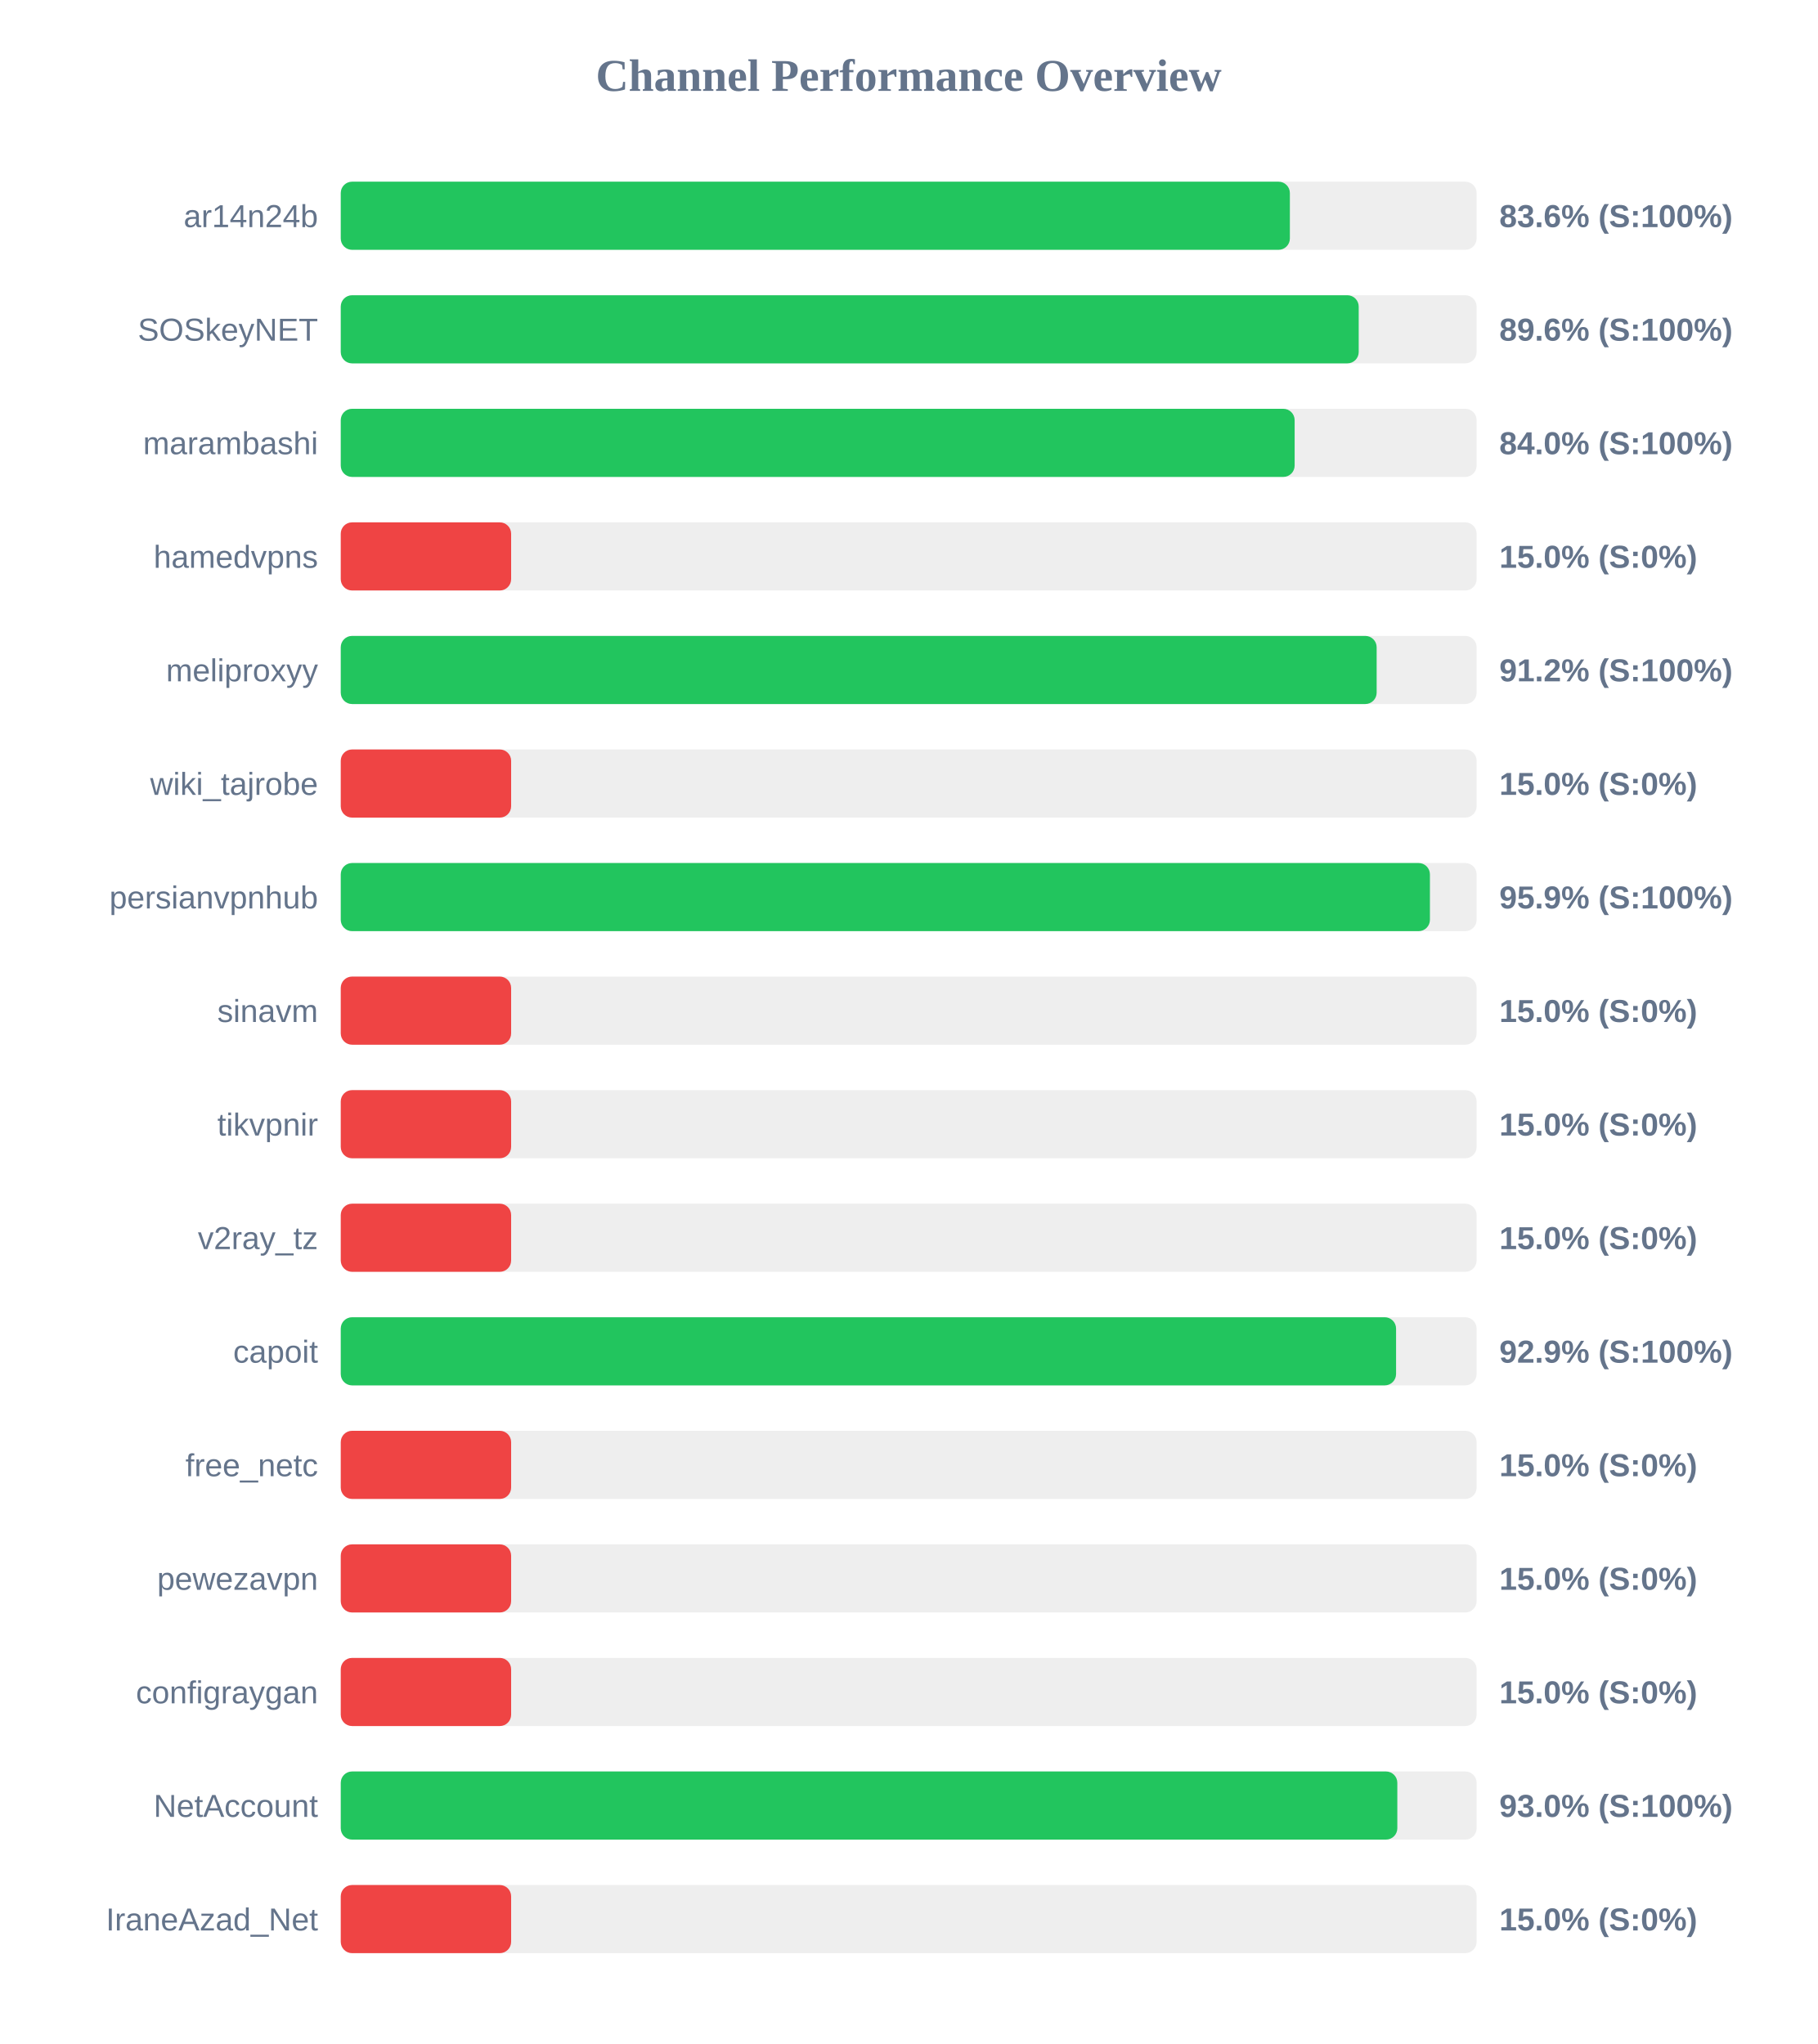
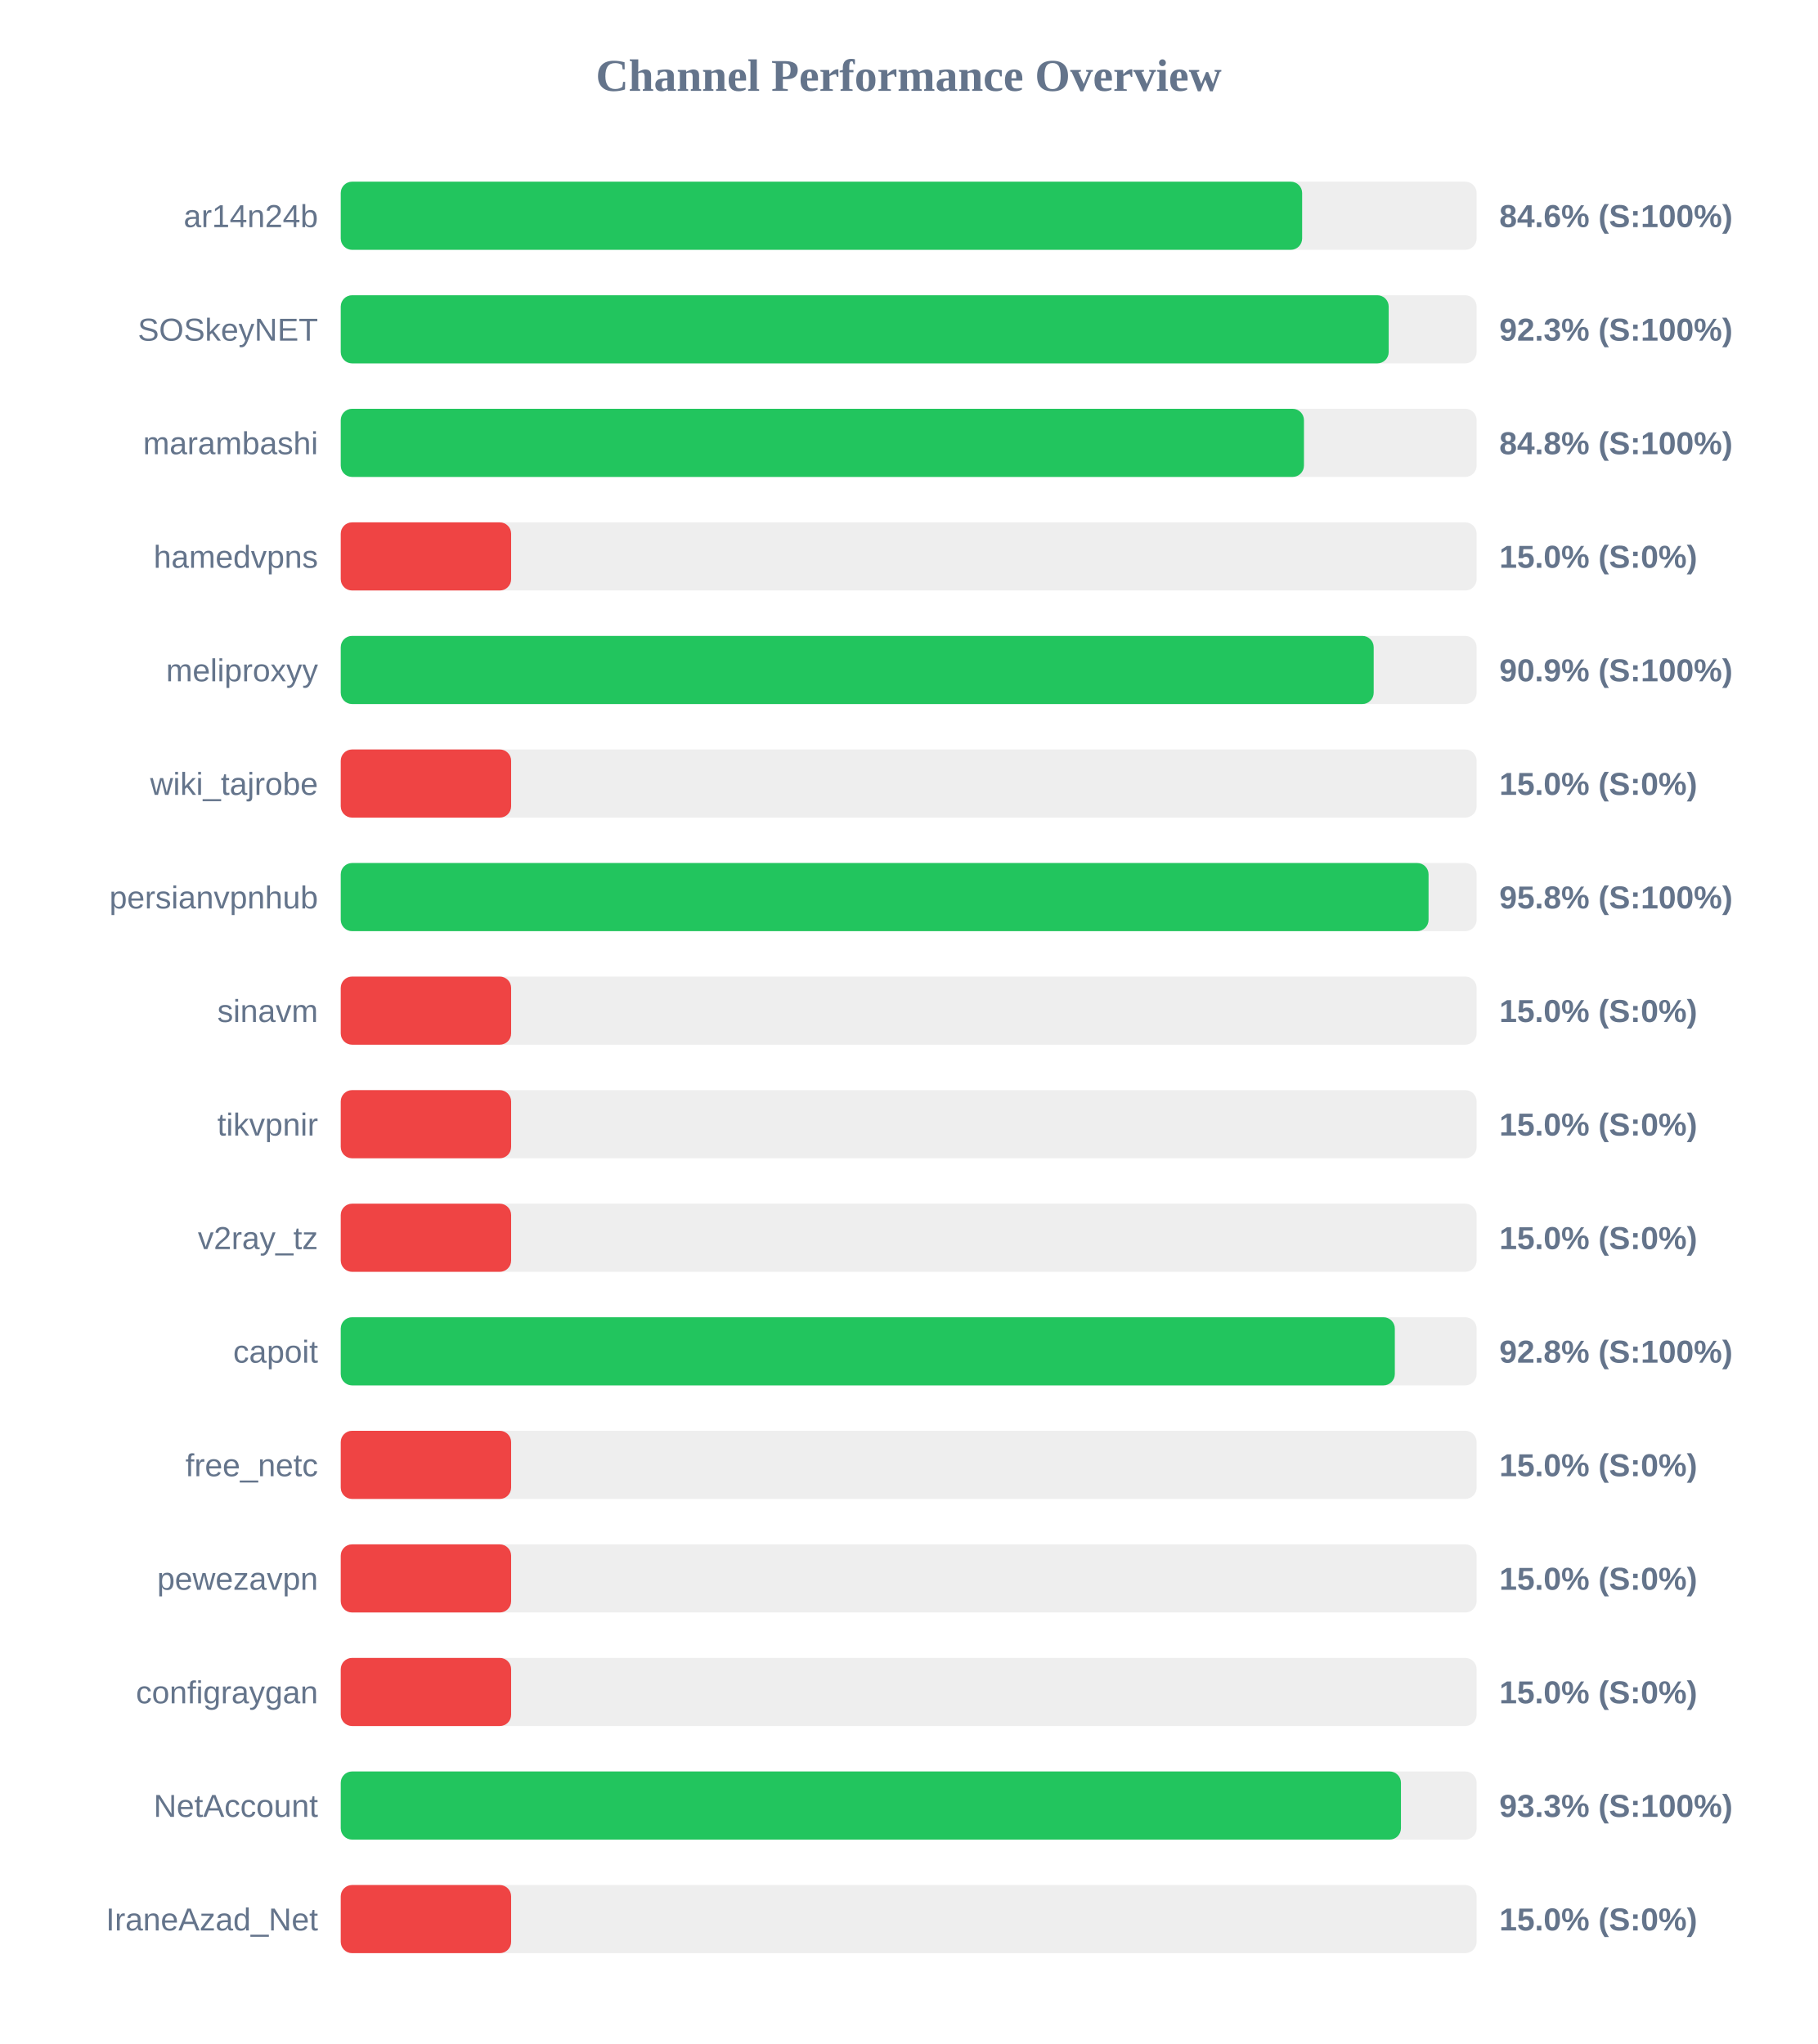
<svg xmlns="http://www.w3.org/2000/svg" width="800" height="900" version="1.1">
  <style>
        .row { font: 14px Arial; fill: #64748b; }
        .score { font: bold 14px Arial; fill: #64748b; }
    </style>
  <text x="400" y="40" text-anchor="middle" font-size="20px" font-weight="bold" fill="#64748b">Channel Performance Overview</text>
  <rect x="150" y="80" width="500" height="30" fill="#eee" rx="5" />
-   <rect x="150" y="80" width="417.8" height="30" fill="#22c55e" rx="5" />
+   <rect x="150" y="80" width="423.2" height="30" fill="#22c55e" rx="5" />
  <text x="140" y="100" text-anchor="end" class="row">ar14n24b</text>
-   <text x="660" y="100" text-anchor="start" class="score">83.6% (S:100%)</text>
+   <text x="660" y="100" text-anchor="start" class="score">84.6% (S:100%)</text>
  <rect x="150" y="130" width="500" height="30" fill="#eee" rx="5" />
-   <rect x="150" y="130" width="448.1" height="30" fill="#22c55e" rx="5" />
+   <rect x="150" y="130" width="461.3" height="30" fill="#22c55e" rx="5" />
  <text x="140" y="150" text-anchor="end" class="row">SOSkeyNET</text>
-   <text x="660" y="150" text-anchor="start" class="score">89.6% (S:100%)</text>
+   <text x="660" y="150" text-anchor="start" class="score">92.3% (S:100%)</text>
  <rect x="150" y="180" width="500" height="30" fill="#eee" rx="5" />
-   <rect x="150" y="180" width="419.9" height="30" fill="#22c55e" rx="5" />
+   <rect x="150" y="180" width="424.0" height="30" fill="#22c55e" rx="5" />
  <text x="140" y="200" text-anchor="end" class="row">marambashi</text>
-   <text x="660" y="200" text-anchor="start" class="score">84.0% (S:100%)</text>
+   <text x="660" y="200" text-anchor="start" class="score">84.8% (S:100%)</text>
  <rect x="150" y="230" width="500" height="30" fill="#eee" rx="5" />
  <rect x="150" y="230" width="75.0" height="30" fill="#ef4444" rx="5" />
  <text x="140" y="250" text-anchor="end" class="row">hamedvpns</text>
  <text x="660" y="250" text-anchor="start" class="score">15.0% (S:0%)</text>
  <rect x="150" y="280" width="500" height="30" fill="#eee" rx="5" />
-   <rect x="150" y="280" width="456.0" height="30" fill="#22c55e" rx="5" />
+   <rect x="150" y="280" width="454.7" height="30" fill="#22c55e" rx="5" />
  <text x="140" y="300" text-anchor="end" class="row">meliproxyy</text>
-   <text x="660" y="300" text-anchor="start" class="score">91.2% (S:100%)</text>
+   <text x="660" y="300" text-anchor="start" class="score">90.9% (S:100%)</text>
  <rect x="150" y="330" width="500" height="30" fill="#eee" rx="5" />
  <rect x="150" y="330" width="75.0" height="30" fill="#ef4444" rx="5" />
  <text x="140" y="350" text-anchor="end" class="row">wiki_tajrobe</text>
  <text x="660" y="350" text-anchor="start" class="score">15.0% (S:0%)</text>
  <rect x="150" y="380" width="500" height="30" fill="#eee" rx="5" />
-   <rect x="150" y="380" width="479.45" height="30" fill="#22c55e" rx="5" />
+   <rect x="150" y="380" width="478.85" height="30" fill="#22c55e" rx="5" />
  <text x="140" y="400" text-anchor="end" class="row">persianvpnhub</text>
-   <text x="660" y="400" text-anchor="start" class="score">95.9% (S:100%)</text>
+   <text x="660" y="400" text-anchor="start" class="score">95.8% (S:100%)</text>
  <rect x="150" y="430" width="500" height="30" fill="#eee" rx="5" />
  <rect x="150" y="430" width="75.0" height="30" fill="#ef4444" rx="5" />
  <text x="140" y="450" text-anchor="end" class="row">sinavm</text>
  <text x="660" y="450" text-anchor="start" class="score">15.0% (S:0%)</text>
  <rect x="150" y="480" width="500" height="30" fill="#eee" rx="5" />
  <rect x="150" y="480" width="75.0" height="30" fill="#ef4444" rx="5" />
  <text x="140" y="500" text-anchor="end" class="row">tikvpnir</text>
  <text x="660" y="500" text-anchor="start" class="score">15.0% (S:0%)</text>
  <rect x="150" y="530" width="500" height="30" fill="#eee" rx="5" />
  <rect x="150" y="530" width="75.0" height="30" fill="#ef4444" rx="5" />
  <text x="140" y="550" text-anchor="end" class="row">v2ray_tz</text>
  <text x="660" y="550" text-anchor="start" class="score">15.0% (S:0%)</text>
  <rect x="150" y="580" width="500" height="30" fill="#eee" rx="5" />
-   <rect x="150" y="580" width="464.55" height="30" fill="#22c55e" rx="5" />
+   <rect x="150" y="580" width="464.0" height="30" fill="#22c55e" rx="5" />
  <text x="140" y="600" text-anchor="end" class="row">capoit</text>
-   <text x="660" y="600" text-anchor="start" class="score">92.9% (S:100%)</text>
+   <text x="660" y="600" text-anchor="start" class="score">92.8% (S:100%)</text>
  <rect x="150" y="630" width="500" height="30" fill="#eee" rx="5" />
  <rect x="150" y="630" width="75.0" height="30" fill="#ef4444" rx="5" />
  <text x="140" y="650" text-anchor="end" class="row">free_netc</text>
  <text x="660" y="650" text-anchor="start" class="score">15.0% (S:0%)</text>
  <rect x="150" y="680" width="500" height="30" fill="#eee" rx="5" />
  <rect x="150" y="680" width="75.0" height="30" fill="#ef4444" rx="5" />
  <text x="140" y="700" text-anchor="end" class="row">pewezavpn</text>
  <text x="660" y="700" text-anchor="start" class="score">15.0% (S:0%)</text>
  <rect x="150" y="730" width="500" height="30" fill="#eee" rx="5" />
  <rect x="150" y="730" width="75.0" height="30" fill="#ef4444" rx="5" />
  <text x="140" y="750" text-anchor="end" class="row">configraygan</text>
  <text x="660" y="750" text-anchor="start" class="score">15.0% (S:0%)</text>
  <rect x="150" y="780" width="500" height="30" fill="#eee" rx="5" />
-   <rect x="150" y="780" width="465.1" height="30" fill="#22c55e" rx="5" />
+   <rect x="150" y="780" width="466.7" height="30" fill="#22c55e" rx="5" />
  <text x="140" y="800" text-anchor="end" class="row">NetAccount</text>
-   <text x="660" y="800" text-anchor="start" class="score">93.0% (S:100%)</text>
+   <text x="660" y="800" text-anchor="start" class="score">93.3% (S:100%)</text>
  <rect x="150" y="830" width="500" height="30" fill="#eee" rx="5" />
  <rect x="150" y="830" width="75.0" height="30" fill="#ef4444" rx="5" />
  <text x="140" y="850" text-anchor="end" class="row">IraneAzad_Net</text>
  <text x="660" y="850" text-anchor="start" class="score">15.0% (S:0%)</text>
</svg>
